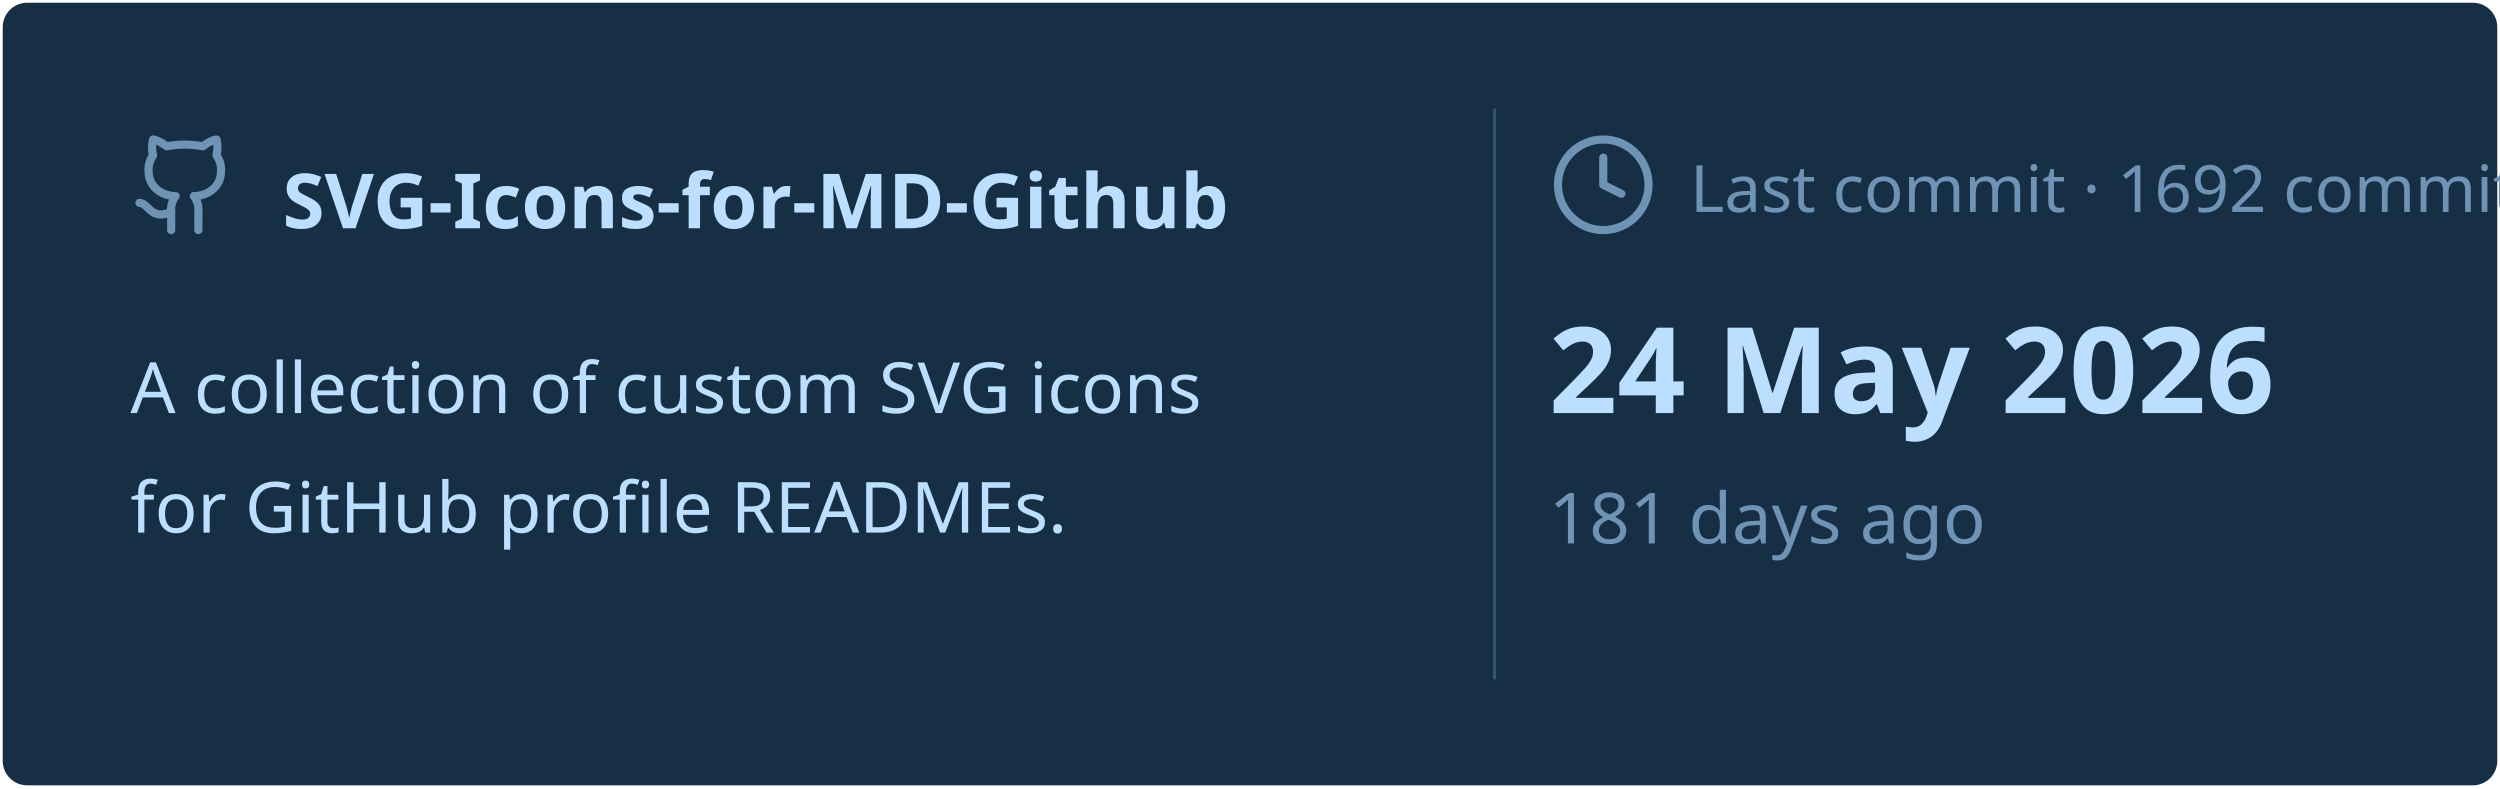
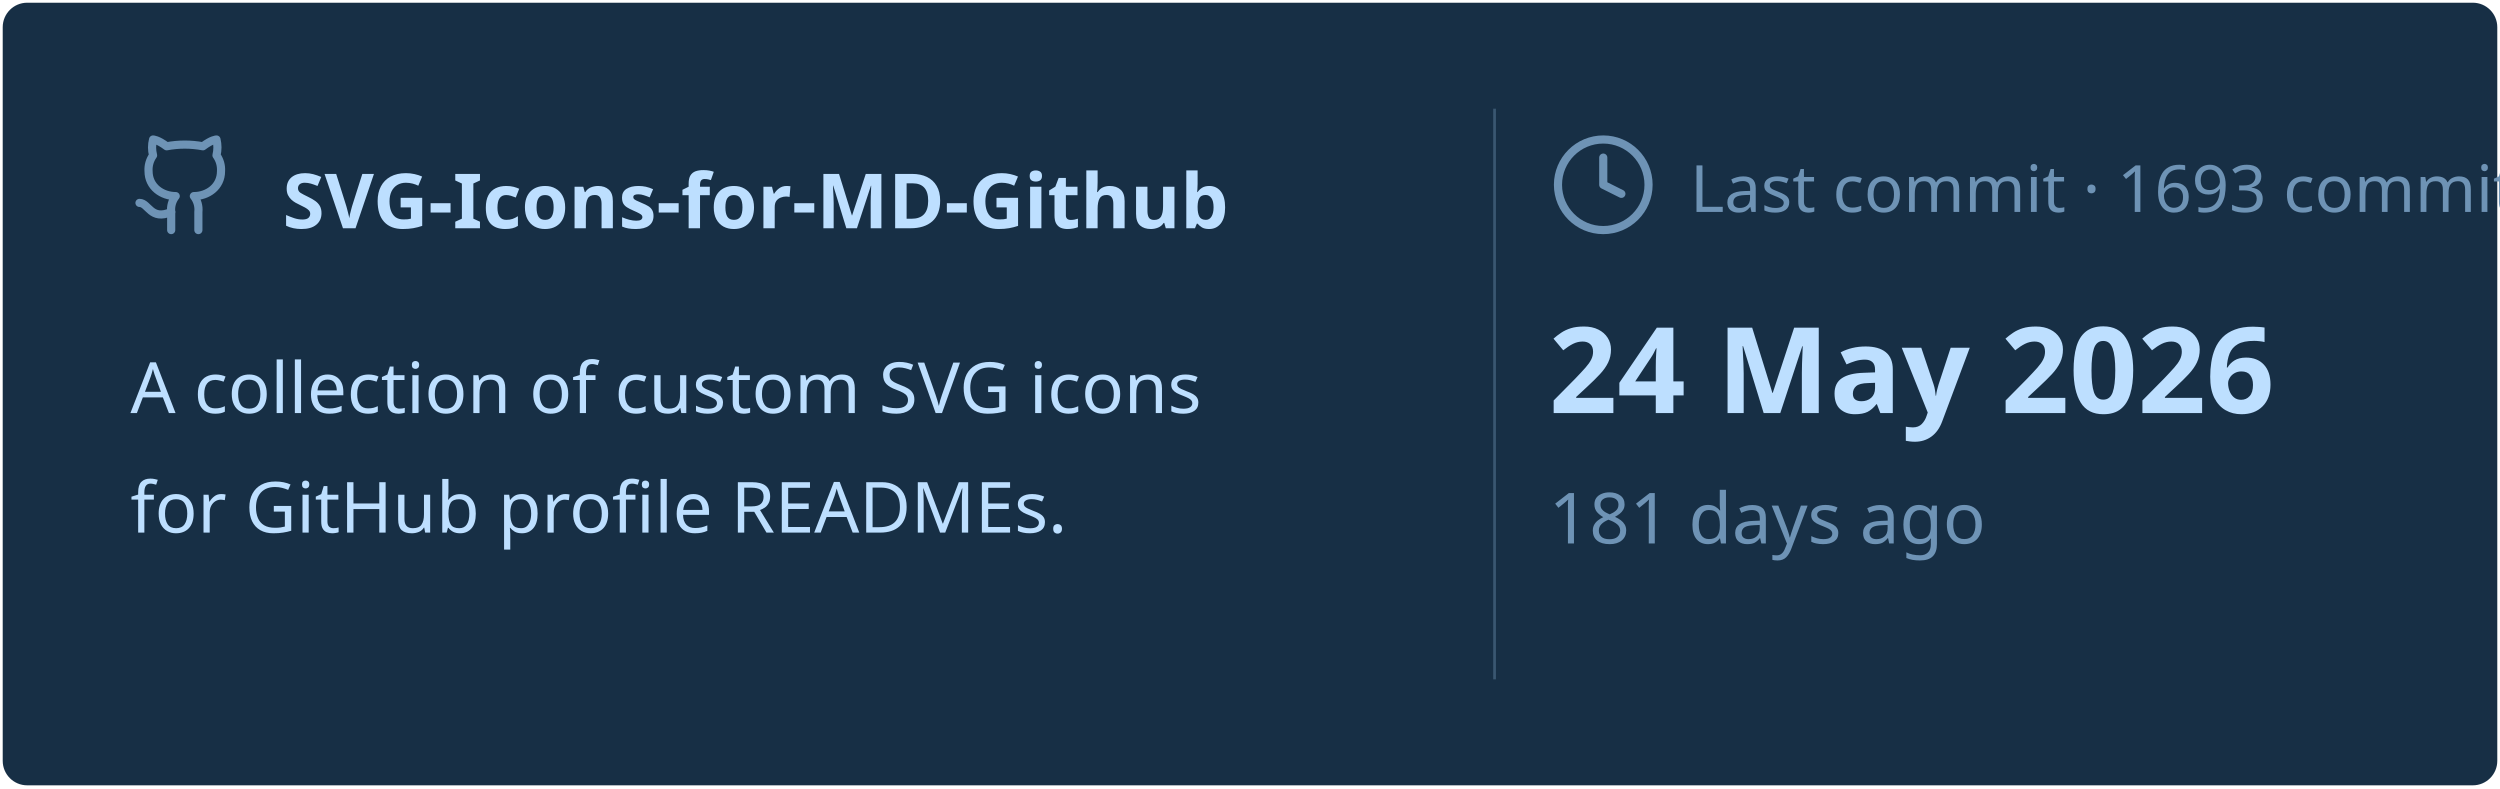
<svg xmlns="http://www.w3.org/2000/svg" viewBox="0 0 460 145" width="460px" height="145px">
  <rect stroke="#000000" stroke-opacity="0" fill="#172F45" rx="4.5" x="0.5" y="0.5" width="459" height="144" />
  <g transform="translate(24, 42)">
    <svg x="0" y="-18" width="20" height="20" viewBox="0 0 24 24" fill="none" stroke="#6E93B5" stroke-width="1.8" stroke-linecap="round" stroke-linejoin="round">
      <path d="M15 22v-4a4.8 4.8 0 0 0-1-3.5c3 0 6-2 6-5.5.08-1.25-.27-2.48-1-3.5.28-1.15.28-2.35 0-3.5 0 0-1 0-3 1.5-2.64-.5-5.36-.5-8 0C6 2 5 2 5 2c-.3 1.15-.3 2.35 0 3.5A5.403 5.403 0 0 0 4 9c0 3.5 3 5.5 6 5.5-.39.49-.68 1.05-.85 1.65-.17.6-.22 1.23-.15 1.85v4" />
      <path d="M9 18c-4.51 2-5-2-7-2" />
    </svg>
    <text x="28" y="0" font-family="&quot;Segoe UI&quot;, Ubuntu, sans-serif" font-size="14" font-weight="700" fill="#BDDFFF">SVG-Icons-for-MD-Github</text>
  </g>
  <text x="24" y="76" font-family="&quot;Segoe UI&quot;, Ubuntu, sans-serif" font-size="13" font-weight="400" fill="#BDDFFF">A collection of custom SVG icons</text>
  <text x="24" y="98" font-family="&quot;Segoe UI&quot;, Ubuntu, sans-serif" font-size="13" font-weight="400" fill="#BDDFFF">for GitHub profile READMEs.</text>
  <line x1="275" y1="20" x2="275" y2="125" stroke="#6E93B5" stroke-width="0.5" stroke-opacity="0.4" />
  <svg x="285" y="24" width="20" height="20" viewBox="0 0 24 24" fill="none" stroke="#6E93B5" stroke-width="1.8" stroke-linecap="round" stroke-linejoin="round">
    <circle cx="12" cy="12" r="10" />
    <polyline points="12 6 12 12 16 14" />
  </svg>
-   <text x="311" y="39" font-family="&quot;Segoe UI&quot;, Ubuntu, sans-serif" font-size="12" font-weight="400" fill="#6E93B5">Last commit · 1692 commits</text>
+   <text x="311" y="39" font-family="&quot;Segoe UI&quot;, Ubuntu, sans-serif" font-size="12" font-weight="400" fill="#6E93B5">Last commit · 1693 commits</text>
  <text x="285" y="76" font-family="&quot;Segoe UI&quot;, Ubuntu, sans-serif" font-size="22" font-weight="700" fill="#BDDFFF">24 May 2026</text>
  <text x="285" y="100" font-family="&quot;Segoe UI&quot;, Ubuntu, sans-serif" font-size="13" font-weight="400" fill="#6E93B5">181 days ago</text>
</svg>
